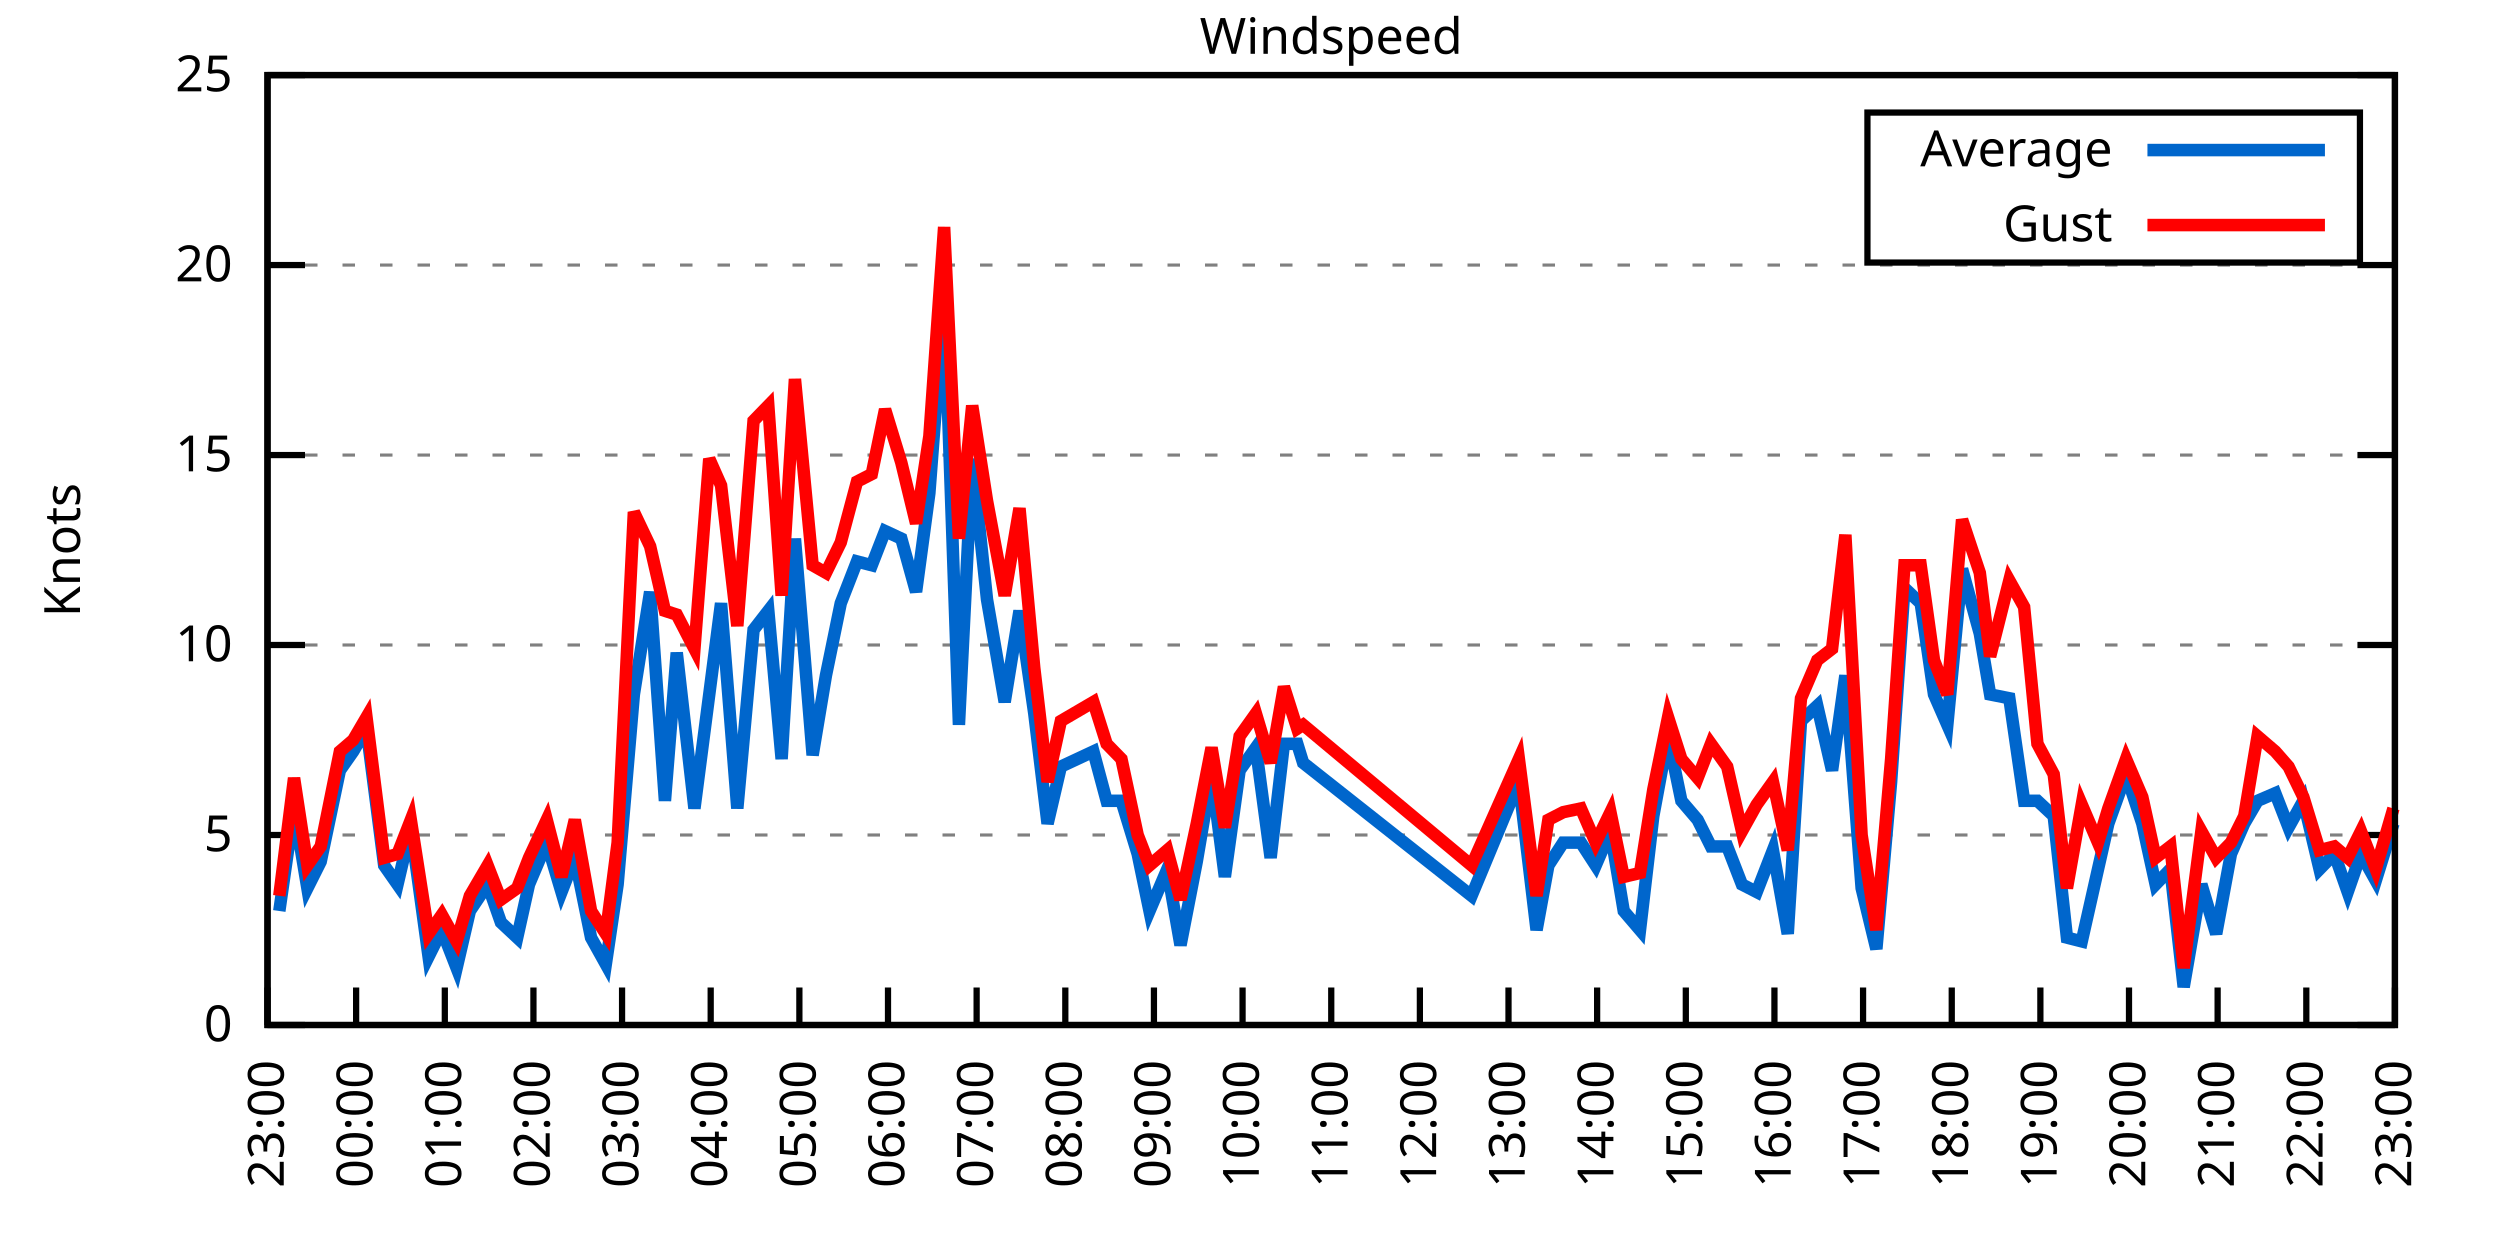
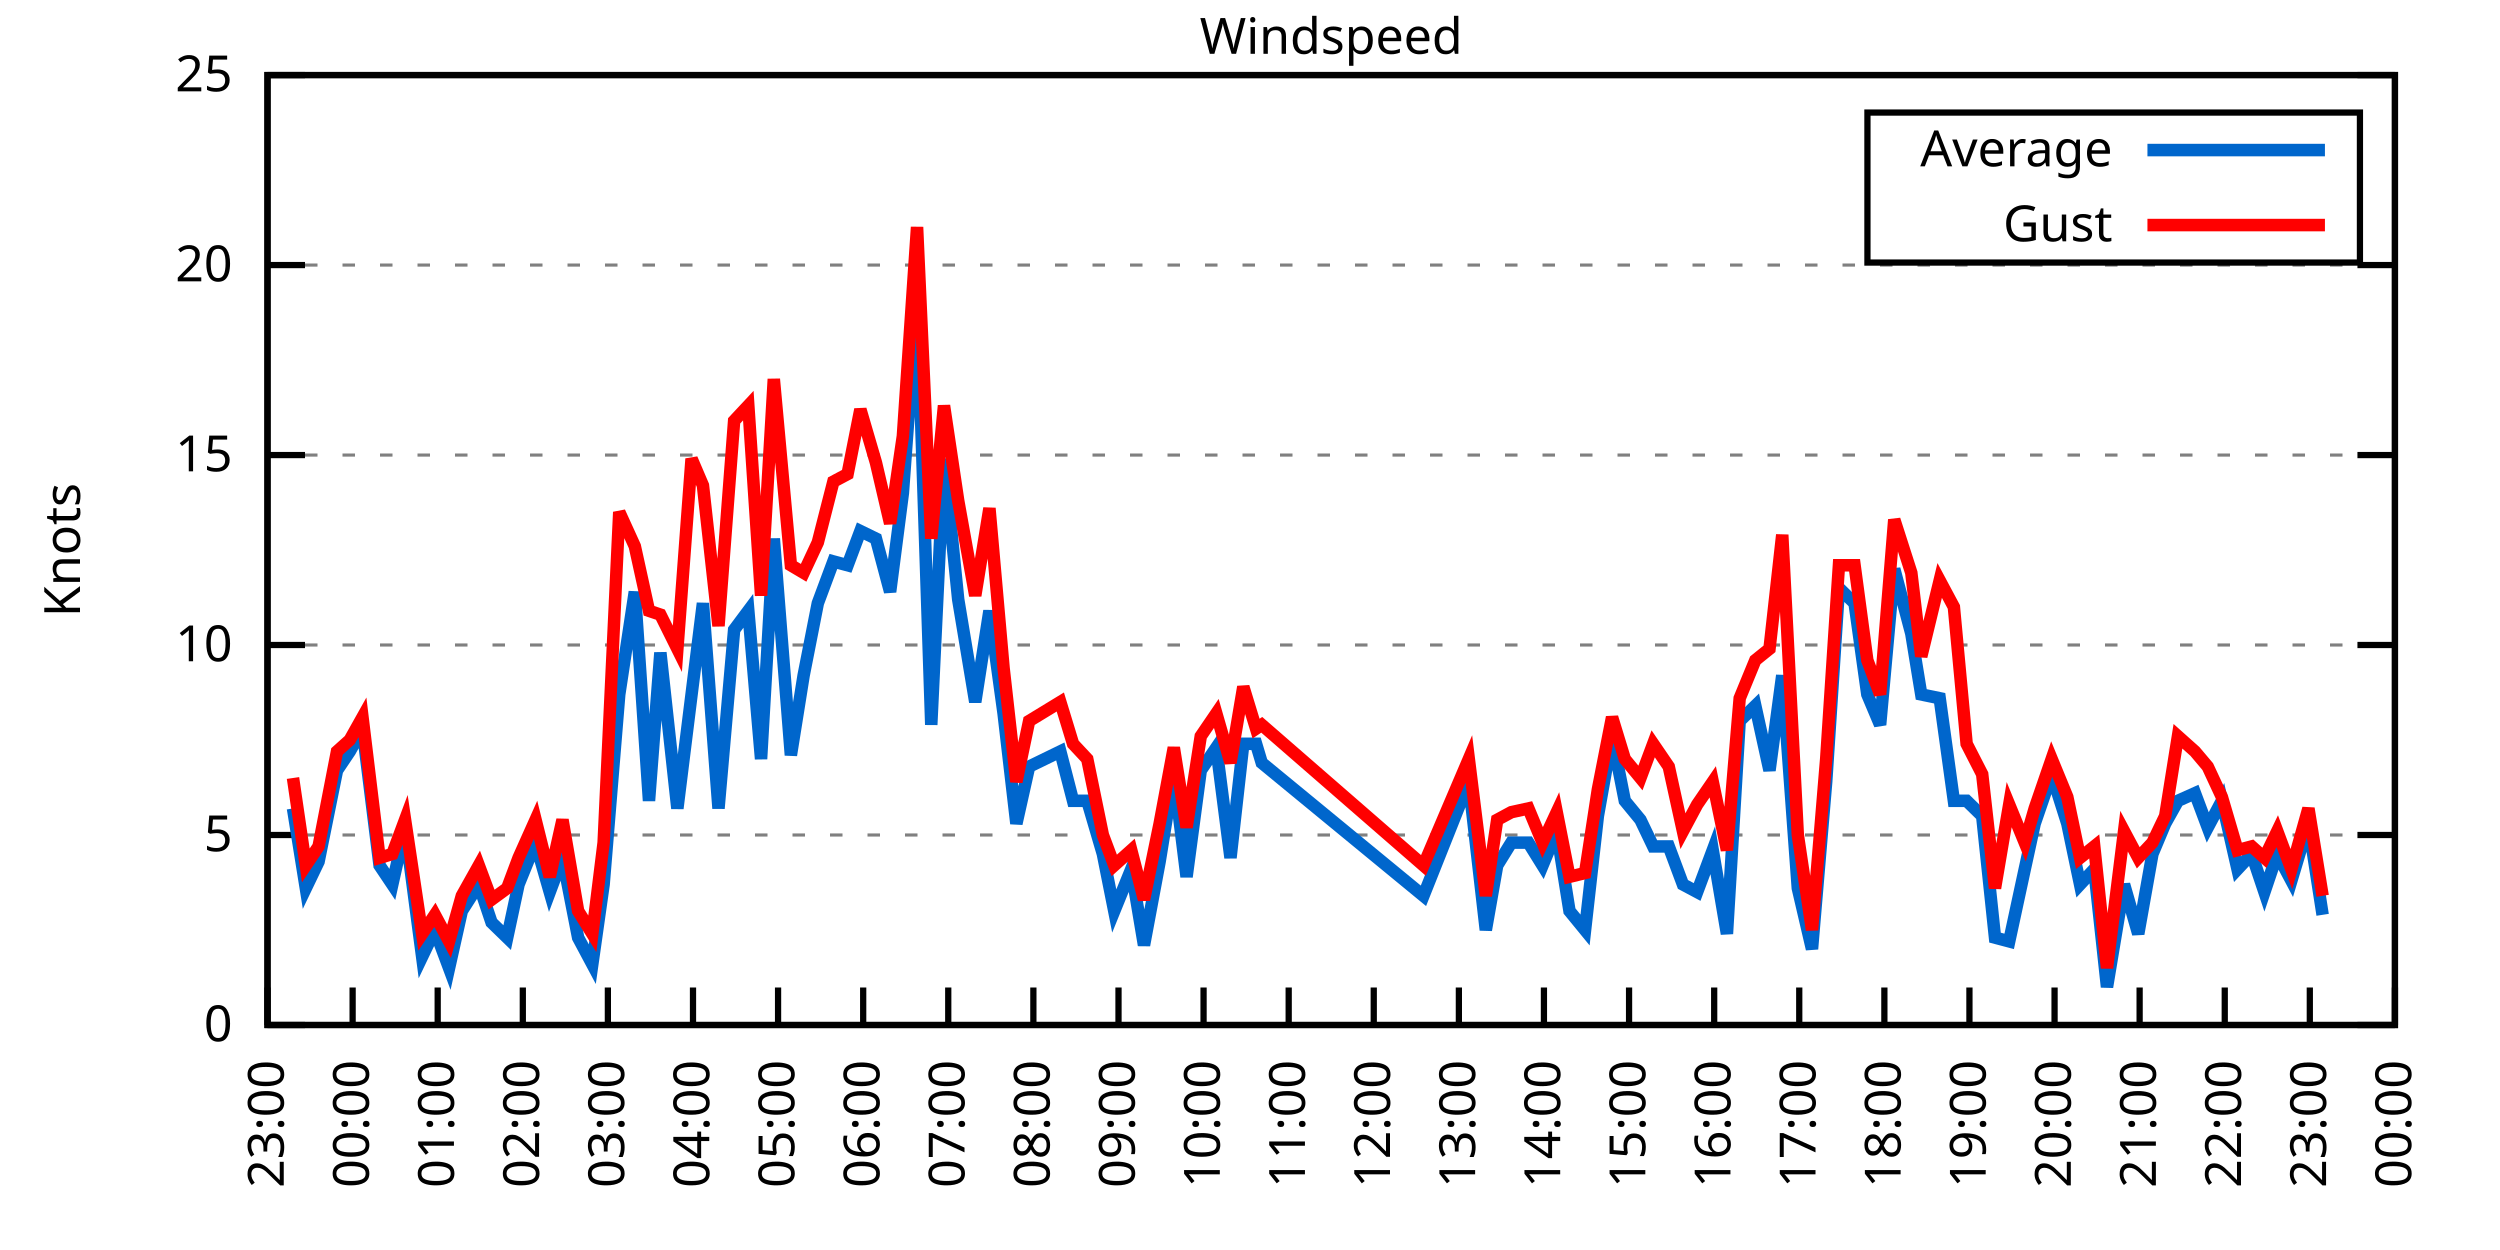
<svg xmlns="http://www.w3.org/2000/svg" xmlns:xlink="http://www.w3.org/1999/xlink" width="400" height="200" viewBox="0 0 400 200">
  <g id="gnuplot_canvas">
    <rect x="0" y="0" width="400" height="200" fill="none" />
    <defs>
      <circle id="gpDot" r="0.5" stroke-width="0.5" stroke="currentColor" />
      <path id="gpPt0" stroke-width="0.333" stroke="currentColor" d="M-1,0 h2 M0,-1 v2" />
      <path id="gpPt1" stroke-width="0.333" stroke="currentColor" d="M-1,-1 L1,1 M1,-1 L-1,1" />
      <path id="gpPt2" stroke-width="0.333" stroke="currentColor" d="M-1,0 L1,0 M0,-1 L0,1 M-1,-1 L1,1 M-1,1 L1,-1" />
      <rect id="gpPt3" stroke-width="0.333" stroke="currentColor" x="-1" y="-1" width="2" height="2" />
      <rect id="gpPt4" stroke-width="0.333" stroke="currentColor" fill="currentColor" x="-1" y="-1" width="2" height="2" />
      <circle id="gpPt5" stroke-width="0.333" stroke="currentColor" cx="0" cy="0" r="1" />
      <use xlink:href="#gpPt5" id="gpPt6" fill="currentColor" stroke="none" />
      <path id="gpPt7" stroke-width="0.333" stroke="currentColor" d="M0,-1.33 L-1.33,0.67 L1.33,0.67 z" />
      <use xlink:href="#gpPt7" id="gpPt8" fill="currentColor" stroke="none" />
      <use xlink:href="#gpPt7" id="gpPt9" stroke="currentColor" transform="rotate(180)" />
      <use xlink:href="#gpPt9" id="gpPt10" fill="currentColor" stroke="none" />
      <use xlink:href="#gpPt3" id="gpPt11" stroke="currentColor" transform="rotate(45)" />
      <use xlink:href="#gpPt11" id="gpPt12" fill="currentColor" stroke="none" />
      <path id="gpPt13" stroke-width="0.333" stroke="currentColor" d="M0,1.330 L1.265,0.411 L0.782,-1.067 L-0.782,-1.076 L-1.265,0.411 z" />
      <use xlink:href="#gpPt13" id="gpPt14" fill="currentColor" stroke="none" />
      <filter id="textbox" filterUnits="objectBoundingBox" x="0" y="0" height="1" width="1">
        <feFlood flood-color="white" flood-opacity="1" result="bgnd" />
        <feComposite in="SourceGraphic" in2="bgnd" operator="atop" />
      </filter>
      <filter id="greybox" filterUnits="objectBoundingBox" x="0" y="0" height="1" width="1">
        <feFlood flood-color="lightgrey" flood-opacity="1" result="grey" />
        <feComposite in="SourceGraphic" in2="grey" operator="atop" />
      </filter>
    </defs>
    <g fill="none" color="white" stroke="currentColor" stroke-width="1.00" stroke-linecap="butt" stroke-linejoin="miter">
</g>
    <g fill="none" color="black" stroke="currentColor" stroke-width="1.00" stroke-linecap="butt" stroke-linejoin="miter">
      <g stroke="none" shape-rendering="crispEdges">
        <polygon fill="rgb(255, 255, 255)" points="42.80,164.00 383.18,164.00 383.18,12.02 42.80,12.02 " />
      </g>
    </g>
    <g fill="none" color="black" stroke="currentColor" stroke-width="1.00" stroke-linecap="butt" stroke-linejoin="miter">
</g>
    <g fill="none" color="black" stroke="black" stroke-width="0.50" stroke-linecap="butt" stroke-linejoin="miter">
</g>
    <g fill="none" color="gray" stroke="currentColor" stroke-width="0.50" stroke-linecap="butt" stroke-linejoin="miter">
      <path stroke="gray" stroke-dasharray="2,4" class="gridline" d="M42.80,164.00 L383.19,164.00  " />
    </g>
    <g fill="none" color="gray" stroke="gray" stroke-width="1.00" stroke-linecap="butt" stroke-linejoin="miter">
</g>
    <g fill="none" color="black" stroke="currentColor" stroke-width="1.00" stroke-linecap="butt" stroke-linejoin="miter">
      <path stroke="black" d="M42.80,164.00 L48.80,164.00 M383.19,164.00 L377.19,164.00  " />
      <g transform="translate(37.20,166.60)" stroke="none" fill="black" font-family="Sans" font-size="8.00" text-anchor="end">
        <text>
          <tspan font-family="Sans"> 0</tspan>
        </text>
      </g>
    </g>
    <g fill="none" color="black" stroke="currentColor" stroke-width="1.00" stroke-linecap="butt" stroke-linejoin="miter">
</g>
    <g fill="none" color="black" stroke="black" stroke-width="0.50" stroke-linecap="butt" stroke-linejoin="miter">
</g>
    <g fill="none" color="gray" stroke="currentColor" stroke-width="0.50" stroke-linecap="butt" stroke-linejoin="miter">
      <path stroke="gray" stroke-dasharray="2,4" class="gridline" d="M42.80,133.60 L383.19,133.60  " />
    </g>
    <g fill="none" color="gray" stroke="gray" stroke-width="1.00" stroke-linecap="butt" stroke-linejoin="miter">
</g>
    <g fill="none" color="black" stroke="currentColor" stroke-width="1.00" stroke-linecap="butt" stroke-linejoin="miter">
      <path stroke="black" d="M42.80,133.60 L48.80,133.60 M383.19,133.60 L377.19,133.60  " />
      <g transform="translate(37.20,136.20)" stroke="none" fill="black" font-family="Sans" font-size="8.00" text-anchor="end">
        <text>
          <tspan font-family="Sans"> 5</tspan>
        </text>
      </g>
    </g>
    <g fill="none" color="black" stroke="currentColor" stroke-width="1.00" stroke-linecap="butt" stroke-linejoin="miter">
</g>
    <g fill="none" color="black" stroke="black" stroke-width="0.50" stroke-linecap="butt" stroke-linejoin="miter">
</g>
    <g fill="none" color="gray" stroke="currentColor" stroke-width="0.50" stroke-linecap="butt" stroke-linejoin="miter">
      <path stroke="gray" stroke-dasharray="2,4" class="gridline" d="M42.80,103.20 L383.19,103.20  " />
    </g>
    <g fill="none" color="gray" stroke="gray" stroke-width="1.00" stroke-linecap="butt" stroke-linejoin="miter">
</g>
    <g fill="none" color="black" stroke="currentColor" stroke-width="1.00" stroke-linecap="butt" stroke-linejoin="miter">
      <path stroke="black" d="M42.80,103.20 L48.80,103.20 M383.19,103.20 L377.19,103.20  " />
      <g transform="translate(37.20,105.80)" stroke="none" fill="black" font-family="Sans" font-size="8.00" text-anchor="end">
        <text>
          <tspan font-family="Sans"> 10</tspan>
        </text>
      </g>
    </g>
    <g fill="none" color="black" stroke="currentColor" stroke-width="1.00" stroke-linecap="butt" stroke-linejoin="miter">
</g>
    <g fill="none" color="black" stroke="black" stroke-width="0.50" stroke-linecap="butt" stroke-linejoin="miter">
</g>
    <g fill="none" color="gray" stroke="currentColor" stroke-width="0.50" stroke-linecap="butt" stroke-linejoin="miter">
      <path stroke="gray" stroke-dasharray="2,4" class="gridline" d="M42.80,72.81 L383.19,72.81  " />
    </g>
    <g fill="none" color="gray" stroke="gray" stroke-width="1.00" stroke-linecap="butt" stroke-linejoin="miter">
</g>
    <g fill="none" color="black" stroke="currentColor" stroke-width="1.00" stroke-linecap="butt" stroke-linejoin="miter">
      <path stroke="black" d="M42.80,72.81 L48.80,72.81 M383.19,72.81 L377.19,72.81  " />
      <g transform="translate(37.20,75.41)" stroke="none" fill="black" font-family="Sans" font-size="8.00" text-anchor="end">
        <text>
          <tspan font-family="Sans"> 15</tspan>
        </text>
      </g>
    </g>
    <g fill="none" color="black" stroke="currentColor" stroke-width="1.00" stroke-linecap="butt" stroke-linejoin="miter">
</g>
    <g fill="none" color="black" stroke="black" stroke-width="0.50" stroke-linecap="butt" stroke-linejoin="miter">
</g>
    <g fill="none" color="gray" stroke="currentColor" stroke-width="0.50" stroke-linecap="butt" stroke-linejoin="miter">
      <path stroke="gray" stroke-dasharray="2,4" class="gridline" d="M42.80,42.41 L383.19,42.41  " />
    </g>
    <g fill="none" color="gray" stroke="gray" stroke-width="1.00" stroke-linecap="butt" stroke-linejoin="miter">
</g>
    <g fill="none" color="black" stroke="currentColor" stroke-width="1.00" stroke-linecap="butt" stroke-linejoin="miter">
      <path stroke="black" d="M42.80,42.41 L48.80,42.41 M383.19,42.41 L377.19,42.41  " />
      <g transform="translate(37.20,45.01)" stroke="none" fill="black" font-family="Sans" font-size="8.00" text-anchor="end">
        <text>
          <tspan font-family="Sans"> 20</tspan>
        </text>
      </g>
    </g>
    <g fill="none" color="black" stroke="currentColor" stroke-width="1.00" stroke-linecap="butt" stroke-linejoin="miter">
</g>
    <g fill="none" color="black" stroke="black" stroke-width="0.50" stroke-linecap="butt" stroke-linejoin="miter">
</g>
    <g fill="none" color="gray" stroke="currentColor" stroke-width="0.50" stroke-linecap="butt" stroke-linejoin="miter">
      <path stroke="gray" stroke-dasharray="2,4" class="gridline" d="M42.80,12.01 L383.19,12.01  " />
    </g>
    <g fill="none" color="gray" stroke="gray" stroke-width="1.00" stroke-linecap="butt" stroke-linejoin="miter">
</g>
    <g fill="none" color="black" stroke="currentColor" stroke-width="1.00" stroke-linecap="butt" stroke-linejoin="miter">
      <path stroke="black" d="M42.80,12.01 L48.80,12.01 M383.19,12.01 L377.19,12.01  " />
      <g transform="translate(37.20,14.61)" stroke="none" fill="black" font-family="Sans" font-size="8.00" text-anchor="end">
        <text>
          <tspan font-family="Sans"> 25</tspan>
        </text>
      </g>
    </g>
    <g fill="none" color="black" stroke="currentColor" stroke-width="1.00" stroke-linecap="butt" stroke-linejoin="miter">
      <path stroke="black" d="M42.80,164.00 L42.80,158.00  " />
      <g transform="translate(45.40,169.60) rotate(270.00)" stroke="none" fill="black" font-family="Sans" font-size="8.00" text-anchor="end">
        <text>
          <tspan font-family="Sans">23:00</tspan>
        </text>
      </g>
    </g>
    <g fill="none" color="black" stroke="currentColor" stroke-width="1.00" stroke-linecap="butt" stroke-linejoin="miter">
-       <path stroke="black" d="M56.98,164.00 L56.98,158.00  " />
-       <g transform="translate(59.58,169.60) rotate(270.00)" stroke="none" fill="black" font-family="Sans" font-size="8.00" text-anchor="end">
+       <path stroke="black" d="M56.42,164.00 L56.42,158.00  " />
+       <g transform="translate(59.02,169.60) rotate(270.00)" stroke="none" fill="black" font-family="Sans" font-size="8.00" text-anchor="end">
        <text>
          <tspan font-family="Sans">00:00</tspan>
        </text>
      </g>
    </g>
    <g fill="none" color="black" stroke="currentColor" stroke-width="1.00" stroke-linecap="butt" stroke-linejoin="miter">
-       <path stroke="black" d="M71.17,164.00 L71.17,158.00  " />
-       <g transform="translate(73.77,169.60) rotate(270.00)" stroke="none" fill="black" font-family="Sans" font-size="8.00" text-anchor="end">
+       <path stroke="black" d="M70.03,164.00 L70.03,158.00  " />
+       <g transform="translate(72.63,169.60) rotate(270.00)" stroke="none" fill="black" font-family="Sans" font-size="8.00" text-anchor="end">
        <text>
          <tspan font-family="Sans">01:00</tspan>
        </text>
      </g>
    </g>
    <g fill="none" color="black" stroke="currentColor" stroke-width="1.00" stroke-linecap="butt" stroke-linejoin="miter">
-       <path stroke="black" d="M85.35,164.00 L85.35,158.00  " />
-       <g transform="translate(87.95,169.60) rotate(270.00)" stroke="none" fill="black" font-family="Sans" font-size="8.00" text-anchor="end">
+       <path stroke="black" d="M83.65,164.00 L83.65,158.00  " />
+       <g transform="translate(86.25,169.60) rotate(270.00)" stroke="none" fill="black" font-family="Sans" font-size="8.00" text-anchor="end">
        <text>
          <tspan font-family="Sans">02:00</tspan>
        </text>
      </g>
    </g>
    <g fill="none" color="black" stroke="currentColor" stroke-width="1.00" stroke-linecap="butt" stroke-linejoin="miter">
-       <path stroke="black" d="M99.53,164.00 L99.53,158.00  " />
-       <g transform="translate(102.13,169.60) rotate(270.00)" stroke="none" fill="black" font-family="Sans" font-size="8.00" text-anchor="end">
+       <path stroke="black" d="M97.26,164.00 L97.26,158.00  " />
+       <g transform="translate(99.86,169.60) rotate(270.00)" stroke="none" fill="black" font-family="Sans" font-size="8.00" text-anchor="end">
        <text>
          <tspan font-family="Sans">03:00</tspan>
        </text>
      </g>
    </g>
    <g fill="none" color="black" stroke="currentColor" stroke-width="1.00" stroke-linecap="butt" stroke-linejoin="miter">
-       <path stroke="black" d="M113.71,164.00 L113.71,158.00  " />
-       <g transform="translate(116.31,169.60) rotate(270.00)" stroke="none" fill="black" font-family="Sans" font-size="8.00" text-anchor="end">
+       <path stroke="black" d="M110.88,164.00 L110.88,158.00  " />
+       <g transform="translate(113.48,169.60) rotate(270.00)" stroke="none" fill="black" font-family="Sans" font-size="8.00" text-anchor="end">
        <text>
          <tspan font-family="Sans">04:00</tspan>
        </text>
      </g>
    </g>
    <g fill="none" color="black" stroke="currentColor" stroke-width="1.00" stroke-linecap="butt" stroke-linejoin="miter">
-       <path stroke="black" d="M127.90,164.00 L127.90,158.00  " />
-       <g transform="translate(130.50,169.60) rotate(270.00)" stroke="none" fill="black" font-family="Sans" font-size="8.00" text-anchor="end">
+       <path stroke="black" d="M124.49,164.00 L124.49,158.00  " />
+       <g transform="translate(127.09,169.60) rotate(270.00)" stroke="none" fill="black" font-family="Sans" font-size="8.00" text-anchor="end">
        <text>
          <tspan font-family="Sans">05:00</tspan>
        </text>
      </g>
    </g>
    <g fill="none" color="black" stroke="currentColor" stroke-width="1.00" stroke-linecap="butt" stroke-linejoin="miter">
-       <path stroke="black" d="M142.08,164.00 L142.08,158.00  " />
-       <g transform="translate(144.68,169.60) rotate(270.00)" stroke="none" fill="black" font-family="Sans" font-size="8.00" text-anchor="end">
+       <path stroke="black" d="M138.11,164.00 L138.11,158.00  " />
+       <g transform="translate(140.71,169.60) rotate(270.00)" stroke="none" fill="black" font-family="Sans" font-size="8.00" text-anchor="end">
        <text>
          <tspan font-family="Sans">06:00</tspan>
        </text>
      </g>
    </g>
    <g fill="none" color="black" stroke="currentColor" stroke-width="1.00" stroke-linecap="butt" stroke-linejoin="miter">
-       <path stroke="black" d="M156.26,164.00 L156.26,158.00  " />
-       <g transform="translate(158.86,169.60) rotate(270.00)" stroke="none" fill="black" font-family="Sans" font-size="8.00" text-anchor="end">
+       <path stroke="black" d="M151.72,164.00 L151.72,158.00  " />
+       <g transform="translate(154.32,169.60) rotate(270.00)" stroke="none" fill="black" font-family="Sans" font-size="8.00" text-anchor="end">
        <text>
          <tspan font-family="Sans">07:00</tspan>
        </text>
      </g>
    </g>
    <g fill="none" color="black" stroke="currentColor" stroke-width="1.00" stroke-linecap="butt" stroke-linejoin="miter">
-       <path stroke="black" d="M170.45,164.00 L170.45,158.00  " />
-       <g transform="translate(173.05,169.60) rotate(270.00)" stroke="none" fill="black" font-family="Sans" font-size="8.00" text-anchor="end">
+       <path stroke="black" d="M165.34,164.00 L165.34,158.00  " />
+       <g transform="translate(167.94,169.60) rotate(270.00)" stroke="none" fill="black" font-family="Sans" font-size="8.00" text-anchor="end">
        <text>
          <tspan font-family="Sans">08:00</tspan>
        </text>
      </g>
    </g>
    <g fill="none" color="black" stroke="currentColor" stroke-width="1.00" stroke-linecap="butt" stroke-linejoin="miter">
-       <path stroke="black" d="M184.63,164.00 L184.63,158.00  " />
-       <g transform="translate(187.23,169.60) rotate(270.00)" stroke="none" fill="black" font-family="Sans" font-size="8.00" text-anchor="end">
+       <path stroke="black" d="M178.96,164.00 L178.96,158.00  " />
+       <g transform="translate(181.56,169.60) rotate(270.00)" stroke="none" fill="black" font-family="Sans" font-size="8.00" text-anchor="end">
        <text>
          <tspan font-family="Sans">09:00</tspan>
        </text>
      </g>
    </g>
    <g fill="none" color="black" stroke="currentColor" stroke-width="1.00" stroke-linecap="butt" stroke-linejoin="miter">
-       <path stroke="black" d="M198.81,164.00 L198.81,158.00  " />
-       <g transform="translate(201.41,169.60) rotate(270.00)" stroke="none" fill="black" font-family="Sans" font-size="8.00" text-anchor="end">
+       <path stroke="black" d="M192.57,164.00 L192.57,158.00  " />
+       <g transform="translate(195.17,169.60) rotate(270.00)" stroke="none" fill="black" font-family="Sans" font-size="8.00" text-anchor="end">
        <text>
          <tspan font-family="Sans">10:00</tspan>
        </text>
      </g>
    </g>
    <g fill="none" color="black" stroke="currentColor" stroke-width="1.00" stroke-linecap="butt" stroke-linejoin="miter">
-       <path stroke="black" d="M213.00,164.00 L213.00,158.00  " />
-       <g transform="translate(215.60,169.60) rotate(270.00)" stroke="none" fill="black" font-family="Sans" font-size="8.00" text-anchor="end">
+       <path stroke="black" d="M206.19,164.00 L206.19,158.00  " />
+       <g transform="translate(208.79,169.60) rotate(270.00)" stroke="none" fill="black" font-family="Sans" font-size="8.00" text-anchor="end">
        <text>
          <tspan font-family="Sans">11:00</tspan>
        </text>
      </g>
    </g>
    <g fill="none" color="black" stroke="currentColor" stroke-width="1.00" stroke-linecap="butt" stroke-linejoin="miter">
-       <path stroke="black" d="M227.18,164.00 L227.18,158.00  " />
-       <g transform="translate(229.78,169.60) rotate(270.00)" stroke="none" fill="black" font-family="Sans" font-size="8.00" text-anchor="end">
+       <path stroke="black" d="M219.80,164.00 L219.80,158.00  " />
+       <g transform="translate(222.40,169.60) rotate(270.00)" stroke="none" fill="black" font-family="Sans" font-size="8.00" text-anchor="end">
        <text>
          <tspan font-family="Sans">12:00</tspan>
        </text>
      </g>
    </g>
    <g fill="none" color="black" stroke="currentColor" stroke-width="1.00" stroke-linecap="butt" stroke-linejoin="miter">
-       <path stroke="black" d="M241.36,164.00 L241.36,158.00  " />
-       <g transform="translate(243.96,169.60) rotate(270.00)" stroke="none" fill="black" font-family="Sans" font-size="8.00" text-anchor="end">
+       <path stroke="black" d="M233.42,164.00 L233.42,158.00  " />
+       <g transform="translate(236.02,169.60) rotate(270.00)" stroke="none" fill="black" font-family="Sans" font-size="8.00" text-anchor="end">
        <text>
          <tspan font-family="Sans">13:00</tspan>
        </text>
      </g>
    </g>
    <g fill="none" color="black" stroke="currentColor" stroke-width="1.00" stroke-linecap="butt" stroke-linejoin="miter">
-       <path stroke="black" d="M255.54,164.00 L255.54,158.00  " />
-       <g transform="translate(258.14,169.60) rotate(270.00)" stroke="none" fill="black" font-family="Sans" font-size="8.00" text-anchor="end">
+       <path stroke="black" d="M247.03,164.00 L247.03,158.00  " />
+       <g transform="translate(249.63,169.60) rotate(270.00)" stroke="none" fill="black" font-family="Sans" font-size="8.00" text-anchor="end">
        <text>
          <tspan font-family="Sans">14:00</tspan>
        </text>
      </g>
    </g>
    <g fill="none" color="black" stroke="currentColor" stroke-width="1.00" stroke-linecap="butt" stroke-linejoin="miter">
-       <path stroke="black" d="M269.73,164.00 L269.73,158.00  " />
-       <g transform="translate(272.33,169.60) rotate(270.00)" stroke="none" fill="black" font-family="Sans" font-size="8.00" text-anchor="end">
+       <path stroke="black" d="M260.65,164.00 L260.65,158.00  " />
+       <g transform="translate(263.25,169.60) rotate(270.00)" stroke="none" fill="black" font-family="Sans" font-size="8.00" text-anchor="end">
        <text>
          <tspan font-family="Sans">15:00</tspan>
        </text>
      </g>
    </g>
    <g fill="none" color="black" stroke="currentColor" stroke-width="1.00" stroke-linecap="butt" stroke-linejoin="miter">
-       <path stroke="black" d="M283.91,164.00 L283.91,158.00  " />
-       <g transform="translate(286.51,169.60) rotate(270.00)" stroke="none" fill="black" font-family="Sans" font-size="8.00" text-anchor="end">
+       <path stroke="black" d="M274.27,164.00 L274.27,158.00  " />
+       <g transform="translate(276.87,169.60) rotate(270.00)" stroke="none" fill="black" font-family="Sans" font-size="8.00" text-anchor="end">
        <text>
          <tspan font-family="Sans">16:00</tspan>
        </text>
      </g>
    </g>
    <g fill="none" color="black" stroke="currentColor" stroke-width="1.00" stroke-linecap="butt" stroke-linejoin="miter">
-       <path stroke="black" d="M298.09,164.00 L298.09,158.00  " />
-       <g transform="translate(300.69,169.60) rotate(270.00)" stroke="none" fill="black" font-family="Sans" font-size="8.00" text-anchor="end">
+       <path stroke="black" d="M287.88,164.00 L287.88,158.00  " />
+       <g transform="translate(290.48,169.60) rotate(270.00)" stroke="none" fill="black" font-family="Sans" font-size="8.00" text-anchor="end">
        <text>
          <tspan font-family="Sans">17:00</tspan>
        </text>
      </g>
    </g>
    <g fill="none" color="black" stroke="currentColor" stroke-width="1.00" stroke-linecap="butt" stroke-linejoin="miter">
-       <path stroke="black" d="M312.28,164.00 L312.28,158.00  " />
-       <g transform="translate(314.88,169.60) rotate(270.00)" stroke="none" fill="black" font-family="Sans" font-size="8.00" text-anchor="end">
+       <path stroke="black" d="M301.50,164.00 L301.50,158.00  " />
+       <g transform="translate(304.10,169.60) rotate(270.00)" stroke="none" fill="black" font-family="Sans" font-size="8.00" text-anchor="end">
        <text>
          <tspan font-family="Sans">18:00</tspan>
        </text>
      </g>
    </g>
    <g fill="none" color="black" stroke="currentColor" stroke-width="1.00" stroke-linecap="butt" stroke-linejoin="miter">
-       <path stroke="black" d="M326.46,164.00 L326.46,158.00  " />
-       <g transform="translate(329.06,169.60) rotate(270.00)" stroke="none" fill="black" font-family="Sans" font-size="8.00" text-anchor="end">
+       <path stroke="black" d="M315.11,164.00 L315.11,158.00  " />
+       <g transform="translate(317.71,169.60) rotate(270.00)" stroke="none" fill="black" font-family="Sans" font-size="8.00" text-anchor="end">
        <text>
          <tspan font-family="Sans">19:00</tspan>
        </text>
      </g>
    </g>
    <g fill="none" color="black" stroke="currentColor" stroke-width="1.00" stroke-linecap="butt" stroke-linejoin="miter">
-       <path stroke="black" d="M340.64,164.00 L340.64,158.00  " />
-       <g transform="translate(343.24,169.60) rotate(270.00)" stroke="none" fill="black" font-family="Sans" font-size="8.00" text-anchor="end">
+       <path stroke="black" d="M328.73,164.00 L328.73,158.00  " />
+       <g transform="translate(331.33,169.60) rotate(270.00)" stroke="none" fill="black" font-family="Sans" font-size="8.00" text-anchor="end">
        <text>
          <tspan font-family="Sans">20:00</tspan>
        </text>
      </g>
    </g>
    <g fill="none" color="black" stroke="currentColor" stroke-width="1.00" stroke-linecap="butt" stroke-linejoin="miter">
-       <path stroke="black" d="M354.82,164.00 L354.82,158.00  " />
-       <g transform="translate(357.42,169.60) rotate(270.00)" stroke="none" fill="black" font-family="Sans" font-size="8.00" text-anchor="end">
+       <path stroke="black" d="M342.34,164.00 L342.34,158.00  " />
+       <g transform="translate(344.94,169.60) rotate(270.00)" stroke="none" fill="black" font-family="Sans" font-size="8.00" text-anchor="end">
        <text>
          <tspan font-family="Sans">21:00</tspan>
        </text>
      </g>
    </g>
    <g fill="none" color="black" stroke="currentColor" stroke-width="1.00" stroke-linecap="butt" stroke-linejoin="miter">
-       <path stroke="black" d="M369.01,164.00 L369.01,158.00  " />
-       <g transform="translate(371.61,169.60) rotate(270.00)" stroke="none" fill="black" font-family="Sans" font-size="8.00" text-anchor="end">
+       <path stroke="black" d="M355.96,164.00 L355.96,158.00  " />
+       <g transform="translate(358.56,169.60) rotate(270.00)" stroke="none" fill="black" font-family="Sans" font-size="8.00" text-anchor="end">
        <text>
          <tspan font-family="Sans">22:00</tspan>
+         </text>
+       </g>
+     </g>
+     <g fill="none" color="black" stroke="currentColor" stroke-width="1.00" stroke-linecap="butt" stroke-linejoin="miter">
+       <path stroke="black" d="M369.57,164.00 L369.57,158.00  " />
+       <g transform="translate(372.17,169.60) rotate(270.00)" stroke="none" fill="black" font-family="Sans" font-size="8.00" text-anchor="end">
+         <text>
+           <tspan font-family="Sans">23:00</tspan>
        </text>
      </g>
    </g>
    <g fill="none" color="black" stroke="currentColor" stroke-width="1.00" stroke-linecap="butt" stroke-linejoin="miter">
      <path stroke="black" d="M383.19,164.00 L383.19,158.00  " />
      <g transform="translate(385.79,169.60) rotate(270.00)" stroke="none" fill="black" font-family="Sans" font-size="8.00" text-anchor="end">
        <text>
-           <tspan font-family="Sans">23:00</tspan>
+           <tspan font-family="Sans">00:00</tspan>
        </text>
      </g>
    </g>
    <g fill="none" color="black" stroke="currentColor" stroke-width="1.00" stroke-linecap="butt" stroke-linejoin="miter">
</g>
    <g fill="none" color="black" stroke="currentColor" stroke-width="1.00" stroke-linecap="butt" stroke-linejoin="miter">
      <path stroke="black" d="M42.80,12.01 L42.80,164.00 L383.19,164.00 L383.19,12.01 L42.80,12.01 Z  " />
    </g>
    <g fill="none" color="black" stroke="currentColor" stroke-width="1.00" stroke-linecap="butt" stroke-linejoin="miter">
</g>
    <g fill="none" color="black" stroke="currentColor" stroke-width="1.00" stroke-linecap="butt" stroke-linejoin="miter">
      <path stroke="black" d="M298.79,42.01 L298.79,18.01 L377.59,18.01 L377.59,42.01 L298.79,42.01 Z  " />
    </g>
    <g id="Windspeed_plot_1">
      <g fill="none" color="white" stroke="black" stroke-width="2.00" stroke-linecap="butt" stroke-linejoin="miter">
</g>
      <g fill="none" color="black" stroke="currentColor" stroke-width="2.00" stroke-linecap="butt" stroke-linejoin="miter">
        <g transform="translate(337.99,26.61)" stroke="none" fill="black" font-family="Sans" font-size="8.00" text-anchor="end">
          <text>
            <tspan font-family="Sans">Average</tspan>
          </text>
        </g>
      </g>
      <g fill="none" color="black" stroke="currentColor" stroke-width="2.00" stroke-linecap="butt" stroke-linejoin="miter">
-         <path stroke="rgb(  0, 102, 204)" d="M343.59,24.01 L371.99,24.01 M44.69,145.76 L47.05,129.35 L49.18,142.11 L51.31,137.86 L54.38,123.27 L56.51,120.23   L58.64,116.58 L61.47,138.47 L63.60,141.51 L65.73,132.39 L68.57,153.06 L70.69,148.80 L73.06,154.88 L75.18,145.76   L78.02,141.51 L80.15,147.59 L82.75,150.02 L84.64,141.51 L87.48,134.82 L89.84,142.72 L91.97,137.25 L94.57,150.02   L96.93,154.27 L98.82,141.51 L101.42,111.11 L104.02,94.69 L106.39,128.13 L108.28,104.42 L111.11,129.35 L113.48,111.11   L115.37,96.52 L117.97,129.35 L120.57,100.77 L122.93,97.73 L125.06,121.44 L127.19,86.18 L130.02,120.83 L132.15,108.07   L134.52,96.52 L137.12,89.83 L139.48,90.44 L141.61,84.97 L144.21,86.18 L146.57,94.69 L148.70,78.89 L151.06,47.88   L153.43,115.97 L155.55,73.41 L157.92,95.91 L160.75,112.32 L163.12,97.73 L165.48,114.15 L167.61,131.78 L169.74,122.66   L174.94,120.23 L177.06,128.13 L179.43,128.13 L182.03,136.64 L183.92,145.76 L186.76,139.07 L188.88,151.23 L191.48,137.86   L193.85,123.87 L195.98,140.29 L198.34,123.27 L200.94,119.62 L203.30,137.25 L205.43,119.01 L207.56,119.01 L208.50,122.05   L235.45,143.33 L243.02,125.09 L245.85,148.80 L247.74,138.47 L250.11,134.82 L252.94,134.82 L255.31,138.47 L257.67,132.99   L259.80,145.76 L262.40,148.80 L264.53,130.56 L266.89,117.80 L269.02,128.13 L271.62,131.17 L273.75,135.43 L276.35,135.43   L278.71,141.51 L281.07,142.72 L283.67,136.03 L286.04,149.41 L288.16,115.36 L290.76,112.93 L293.13,123.27 L295.26,108.07   L297.86,142.11 L300.22,151.84 L302.58,125.09 L304.71,94.08 L307.31,96.52 L309.44,111.11 L311.57,115.97 L313.93,91.04   L316.77,101.38 L318.42,111.11 L321.49,111.72 L323.86,128.13 L325.99,128.13 L328.59,130.56 L330.71,150.02 L333.08,150.62   L335.68,139.07 L337.33,131.78 L340.17,123.87 L342.77,131.78 L344.90,141.51 L347.26,139.07 L349.39,157.92 L352.22,141.51   L354.59,149.41 L356.95,136.64 L359.08,131.78 L361.21,128.13 L364.04,126.91 L366.17,132.39 L368.53,128.13 L371.13,139.07   L373.50,136.64 L375.63,142.72 L377.75,136.64 L380.12,140.90 L382.95,131.78  " />
+         <path stroke="rgb(  0, 102, 204)" d="M343.59,24.01 L371.99,24.01 M46.88,129.35 L48.93,142.11 L50.97,137.86 L53.92,123.27 L55.96,120.23 L58.00,116.58   L60.73,138.47 L62.77,141.51 L64.81,132.39 L67.54,153.06 L69.58,148.80 L71.85,154.88 L73.89,145.76 L76.61,141.51   L78.65,147.59 L81.15,150.02 L82.97,141.51 L85.69,134.82 L87.96,142.72 L90.00,137.25 L92.50,150.02 L94.77,154.27   L96.58,141.51 L99.08,111.11 L101.57,94.69 L103.84,128.13 L105.66,104.42 L108.38,129.35 L110.65,111.11 L112.47,96.52   L114.96,129.35 L117.46,100.77 L119.73,97.73 L121.77,121.44 L123.81,86.18 L126.54,120.83 L128.58,108.07 L130.85,96.52   L133.34,89.83 L135.61,90.44 L137.66,84.97 L140.15,86.18 L142.42,94.69 L144.46,78.89 L146.73,47.88 L149.00,115.97   L151.04,73.41 L153.31,95.91 L156.04,112.32 L158.31,97.73 L160.57,114.15 L162.62,131.78 L164.66,122.66 L169.65,120.23   L171.69,128.13 L173.96,128.13 L176.46,136.64 L178.28,145.76 L181.00,139.07 L183.04,151.23 L185.54,137.86 L187.81,123.87   L189.85,140.29 L192.12,123.27 L194.61,119.62 L196.88,137.25 L198.93,119.01 L200.97,119.01 L201.88,122.05 L227.75,143.33   L235.01,125.09 L237.73,148.80 L239.55,138.47 L241.81,134.82 L244.54,134.82 L246.81,138.47 L249.08,132.99 L251.12,145.76   L253.61,148.80 L255.66,130.56 L257.93,117.80 L259.97,128.13 L262.47,131.17 L264.51,135.43 L267.00,135.43 L269.27,141.51   L271.54,142.72 L274.04,136.03 L276.31,149.41 L278.35,115.36 L280.85,112.93 L283.12,123.27 L285.16,108.07 L287.65,142.11   L289.92,151.84 L292.19,125.09 L294.23,94.08 L296.73,96.52 L298.77,111.11 L300.82,115.97 L303.08,91.04 L305.81,101.38   L307.40,111.11 L310.35,111.72 L312.62,128.13 L314.66,128.13 L317.15,130.56 L319.20,150.02 L321.47,150.62 L323.96,139.07   L325.55,131.78 L328.27,123.87 L330.77,131.78 L332.81,141.51 L335.08,139.07 L337.12,157.92 L339.85,141.51 L342.12,149.41   L344.39,136.64 L346.43,131.78 L348.47,128.13 L351.19,126.91 L353.24,132.39 L355.50,128.13 L358.00,139.07 L360.27,136.64   L362.31,142.72 L364.36,136.64 L366.62,140.90 L369.35,131.78 L371.62,146.37  " />
      </g>
    </g>
    <g id="Windspeed_plot_2">
      <g fill="none" color="black" stroke="currentColor" stroke-width="2.00" stroke-linecap="butt" stroke-linejoin="miter">
        <g transform="translate(337.99,38.61)" stroke="none" fill="black" font-family="Sans" font-size="8.00" text-anchor="end">
          <text>
            <tspan font-family="Sans">Gust</tspan>
          </text>
        </g>
      </g>
      <g fill="none" color="black" stroke="currentColor" stroke-width="2.00" stroke-linecap="butt" stroke-linejoin="miter">
-         <path stroke="rgb(255,   0,   0)" d="M343.59,36.01 L371.99,36.01 M44.69,143.33 L47.05,124.48 L49.18,138.47 L51.31,135.43 L54.38,120.23 L56.51,118.40   L58.64,114.76 L61.47,137.25 L63.60,136.64 L65.73,131.17 L68.57,149.41 L70.69,146.37 L73.06,150.62 L75.18,143.33   L78.02,138.47 L80.15,143.94 L82.75,142.11 L84.64,137.25 L87.48,131.17 L89.84,140.29 L91.97,131.17 L94.57,145.76   L96.93,149.41 L98.82,134.82 L101.42,81.93 L104.02,87.40 L106.39,97.73 L108.28,98.34 L111.11,103.81 L113.48,73.41   L115.37,77.67 L117.97,100.16 L120.57,67.33 L122.93,64.90 L125.06,95.30 L127.19,60.65 L130.02,90.44 L132.15,91.65   L134.52,86.79 L137.12,77.06 L139.48,75.85 L141.61,65.51 L144.21,74.02 L146.57,83.75 L148.70,69.77 L151.06,36.33   L153.43,86.18 L155.55,64.90 L157.92,80.10 L160.75,95.30 L163.12,81.32 L165.48,106.85 L167.61,125.09 L169.74,115.36   L174.94,112.32 L177.06,119.01 L179.43,121.44 L182.03,133.60 L183.92,138.47 L186.76,136.03 L188.88,143.94 L191.48,131.78   L193.85,119.62 L195.98,132.39 L198.34,117.80 L200.94,114.15 L203.30,122.05 L205.43,109.89 L207.56,116.58 L208.50,115.97   L235.45,138.47 L243.02,121.44 L245.85,143.33 L247.74,131.17 L250.11,129.95 L252.94,129.35 L255.31,134.82 L257.67,129.95   L259.80,140.29 L262.40,139.68 L264.53,126.31 L266.89,114.76 L269.02,121.44 L271.62,124.48 L273.75,119.01 L276.35,122.66   L278.71,132.99 L281.07,128.74 L283.67,125.09 L286.04,136.03 L288.16,111.72 L290.76,105.64 L293.13,103.81 L295.26,85.57   L297.86,133.60 L300.22,148.80 L302.58,121.44 L304.71,90.44 L307.31,90.44 L309.44,105.64 L311.57,111.11 L313.93,83.14   L316.77,91.65 L318.42,105.03 L321.49,92.87 L323.86,97.12 L325.99,119.01 L328.59,123.87 L330.71,142.11 L333.08,128.74   L335.68,134.82 L337.33,129.35 L340.17,121.44 L342.77,127.52 L344.90,137.25 L347.26,135.43 L349.39,154.88 L352.22,132.99   L354.59,137.25 L356.95,134.82 L359.08,130.56 L361.21,117.80 L364.04,120.23 L366.17,122.66 L368.53,127.52 L371.13,136.03   L373.50,135.43 L375.63,137.25 L377.75,132.99 L380.12,139.07 L382.95,129.35  " />
+         <path stroke="rgb(255,   0,   0)" d="M343.59,36.01 L371.99,36.01 M46.88,124.48 L48.93,138.47 L50.97,135.43 L53.92,120.23 L55.96,118.40 L58.00,114.76   L60.73,137.25 L62.77,136.64 L64.81,131.17 L67.54,149.41 L69.58,146.37 L71.85,150.62 L73.89,143.33 L76.61,138.47   L78.65,143.94 L81.15,142.11 L82.97,137.25 L85.69,131.17 L87.96,140.29 L90.00,131.17 L92.50,145.76 L94.77,149.41   L96.58,134.82 L99.08,81.93 L101.57,87.40 L103.84,97.73 L105.66,98.34 L108.38,103.81 L110.65,73.41 L112.47,77.67   L114.96,100.16 L117.46,67.33 L119.73,64.90 L121.77,95.30 L123.81,60.65 L126.54,90.44 L128.58,91.65 L130.85,86.79   L133.34,77.06 L135.61,75.85 L137.66,65.51 L140.15,74.02 L142.42,83.75 L144.46,69.77 L146.73,36.33 L149.00,86.18   L151.04,64.90 L153.31,80.10 L156.04,95.30 L158.31,81.32 L160.57,106.85 L162.62,125.09 L164.66,115.36 L169.65,112.32   L171.69,119.01 L173.96,121.44 L176.46,133.60 L178.28,138.47 L181.00,136.03 L183.04,143.94 L185.54,131.78 L187.81,119.62   L189.85,132.39 L192.12,117.80 L194.61,114.15 L196.88,122.05 L198.93,109.89 L200.97,116.58 L201.88,115.97 L227.75,138.47   L235.01,121.44 L237.73,143.33 L239.55,131.17 L241.81,129.95 L244.54,129.35 L246.81,134.82 L249.08,129.95 L251.12,140.29   L253.61,139.68 L255.66,126.31 L257.93,114.76 L259.97,121.44 L262.47,124.48 L264.51,119.01 L267.00,122.66 L269.27,132.99   L271.54,128.74 L274.04,125.09 L276.31,136.03 L278.35,111.72 L280.85,105.64 L283.12,103.81 L285.16,85.57 L287.65,133.60   L289.92,148.80 L292.19,121.44 L294.23,90.44 L296.73,90.44 L298.77,105.64 L300.82,111.11 L303.08,83.14 L305.81,91.65   L307.40,105.03 L310.35,92.87 L312.62,97.12 L314.66,119.01 L317.15,123.87 L319.20,142.11 L321.47,128.74 L323.96,134.82   L325.55,129.35 L328.27,121.44 L330.77,127.52 L332.81,137.25 L335.08,135.43 L337.12,154.88 L339.85,132.99 L342.12,137.25   L344.39,134.82 L346.43,130.56 L348.47,117.80 L351.19,120.23 L353.24,122.66 L355.50,127.52 L358.00,136.03 L360.27,135.43   L362.31,137.25 L364.36,132.99 L366.62,139.07 L369.35,129.35 L371.62,143.33  " />
      </g>
    </g>
    <g fill="none" color="black" stroke="currentColor" stroke-width="2.00" stroke-linecap="butt" stroke-linejoin="miter">
</g>
    <g fill="none" color="black" stroke="black" stroke-width="1.00" stroke-linecap="butt" stroke-linejoin="miter">
</g>
    <g fill="none" color="black" stroke="currentColor" stroke-width="1.00" stroke-linecap="butt" stroke-linejoin="miter">
      <path stroke="black" d="M42.80,12.01 L42.80,164.00 L383.19,164.00 L383.19,12.01 L42.80,12.01 Z  " />
      <g transform="translate(12.80,88.01) rotate(270.00)" stroke="none" fill="black" font-family="Sans" font-size="8.00" text-anchor="middle">
        <text>
          <tspan font-family="Sans">Knots</tspan>
        </text>
      </g>
    </g>
    <g fill="none" color="black" stroke="currentColor" stroke-width="1.00" stroke-linecap="butt" stroke-linejoin="miter">
</g>
    <g fill="none" color="black" stroke="currentColor" stroke-width="1.00" stroke-linecap="butt" stroke-linejoin="miter">
      <g transform="translate(212.99,8.61)" stroke="none" fill="black" font-family="Sans" font-size="8.00" text-anchor="middle">
        <text>
          <tspan font-family="Sans">Windspeed</tspan>
        </text>
      </g>
    </g>
    <g fill="none" color="black" stroke="currentColor" stroke-width="1.00" stroke-linecap="butt" stroke-linejoin="miter">
</g>
  </g>
</svg>
